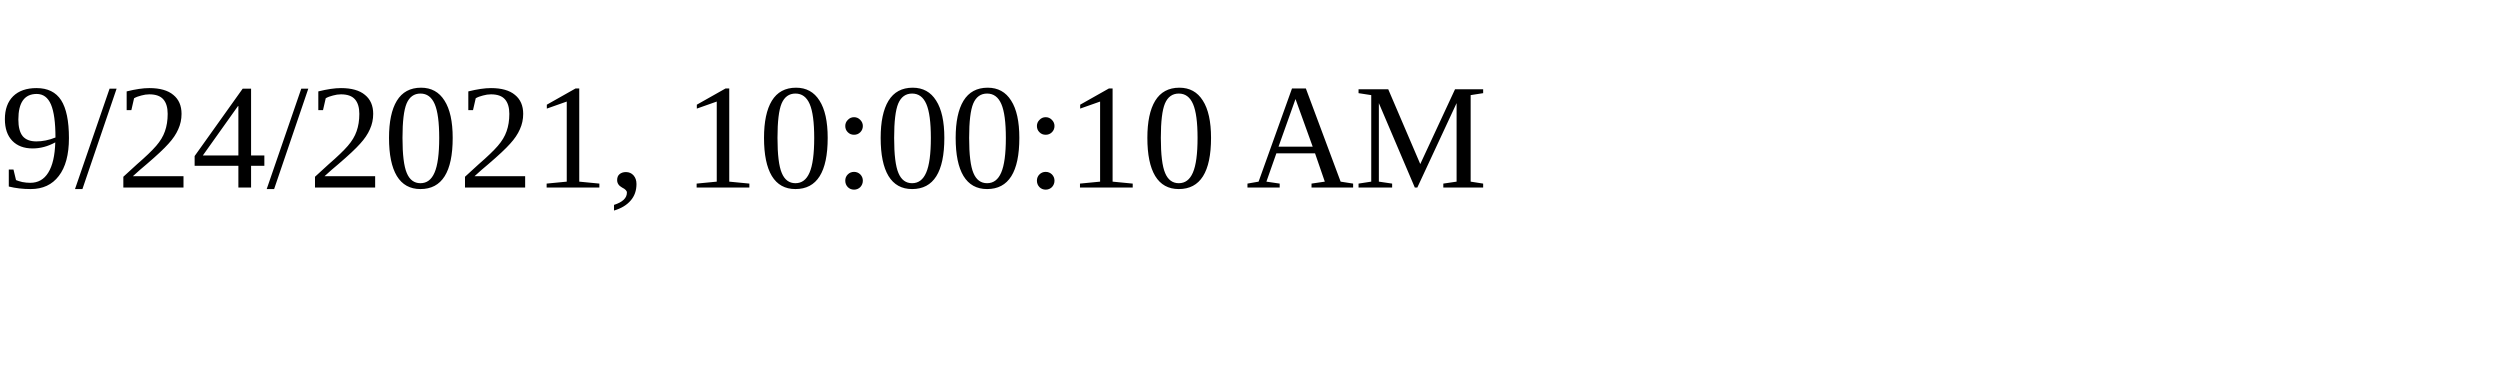
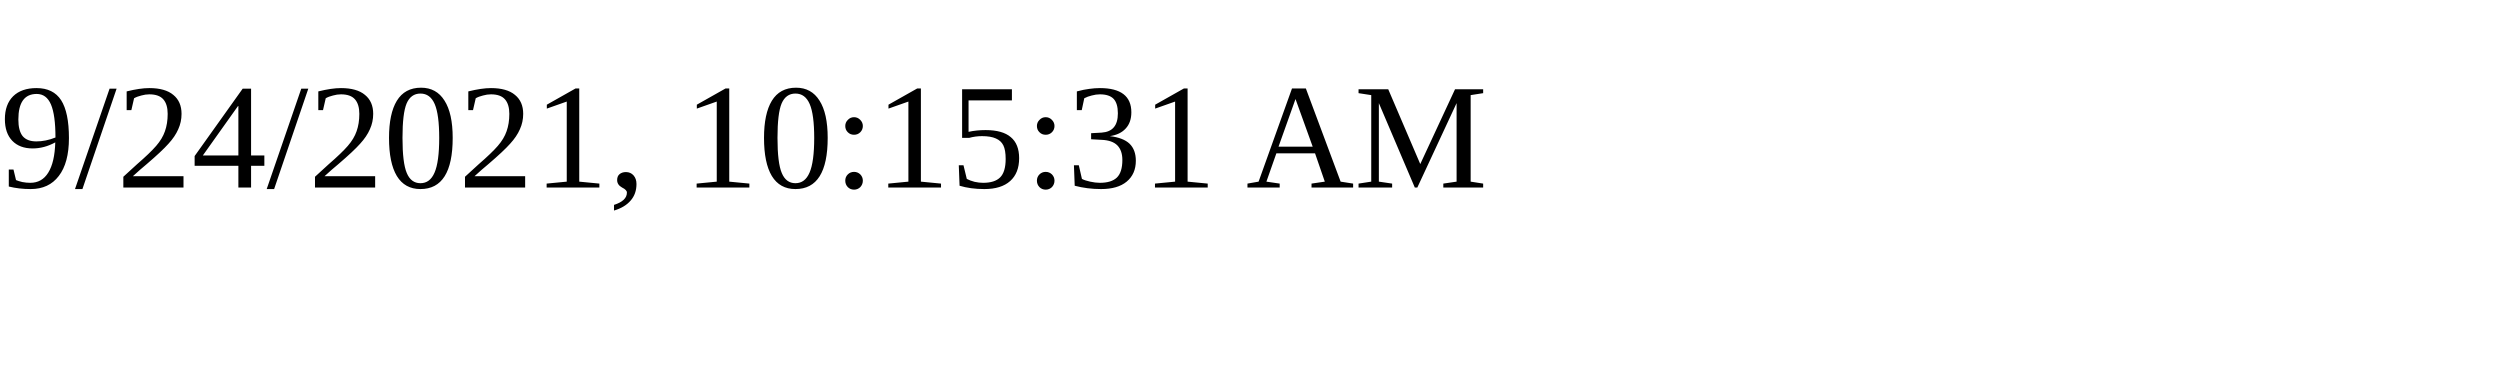
<svg xmlns="http://www.w3.org/2000/svg" height="30" width="200">
-   <text x="0" y="15">9/24/2021, 10:00:10 AM</text>
+   <text x="0" y="15">9/24/2021, 10:15:31 AM</text>
</svg>
